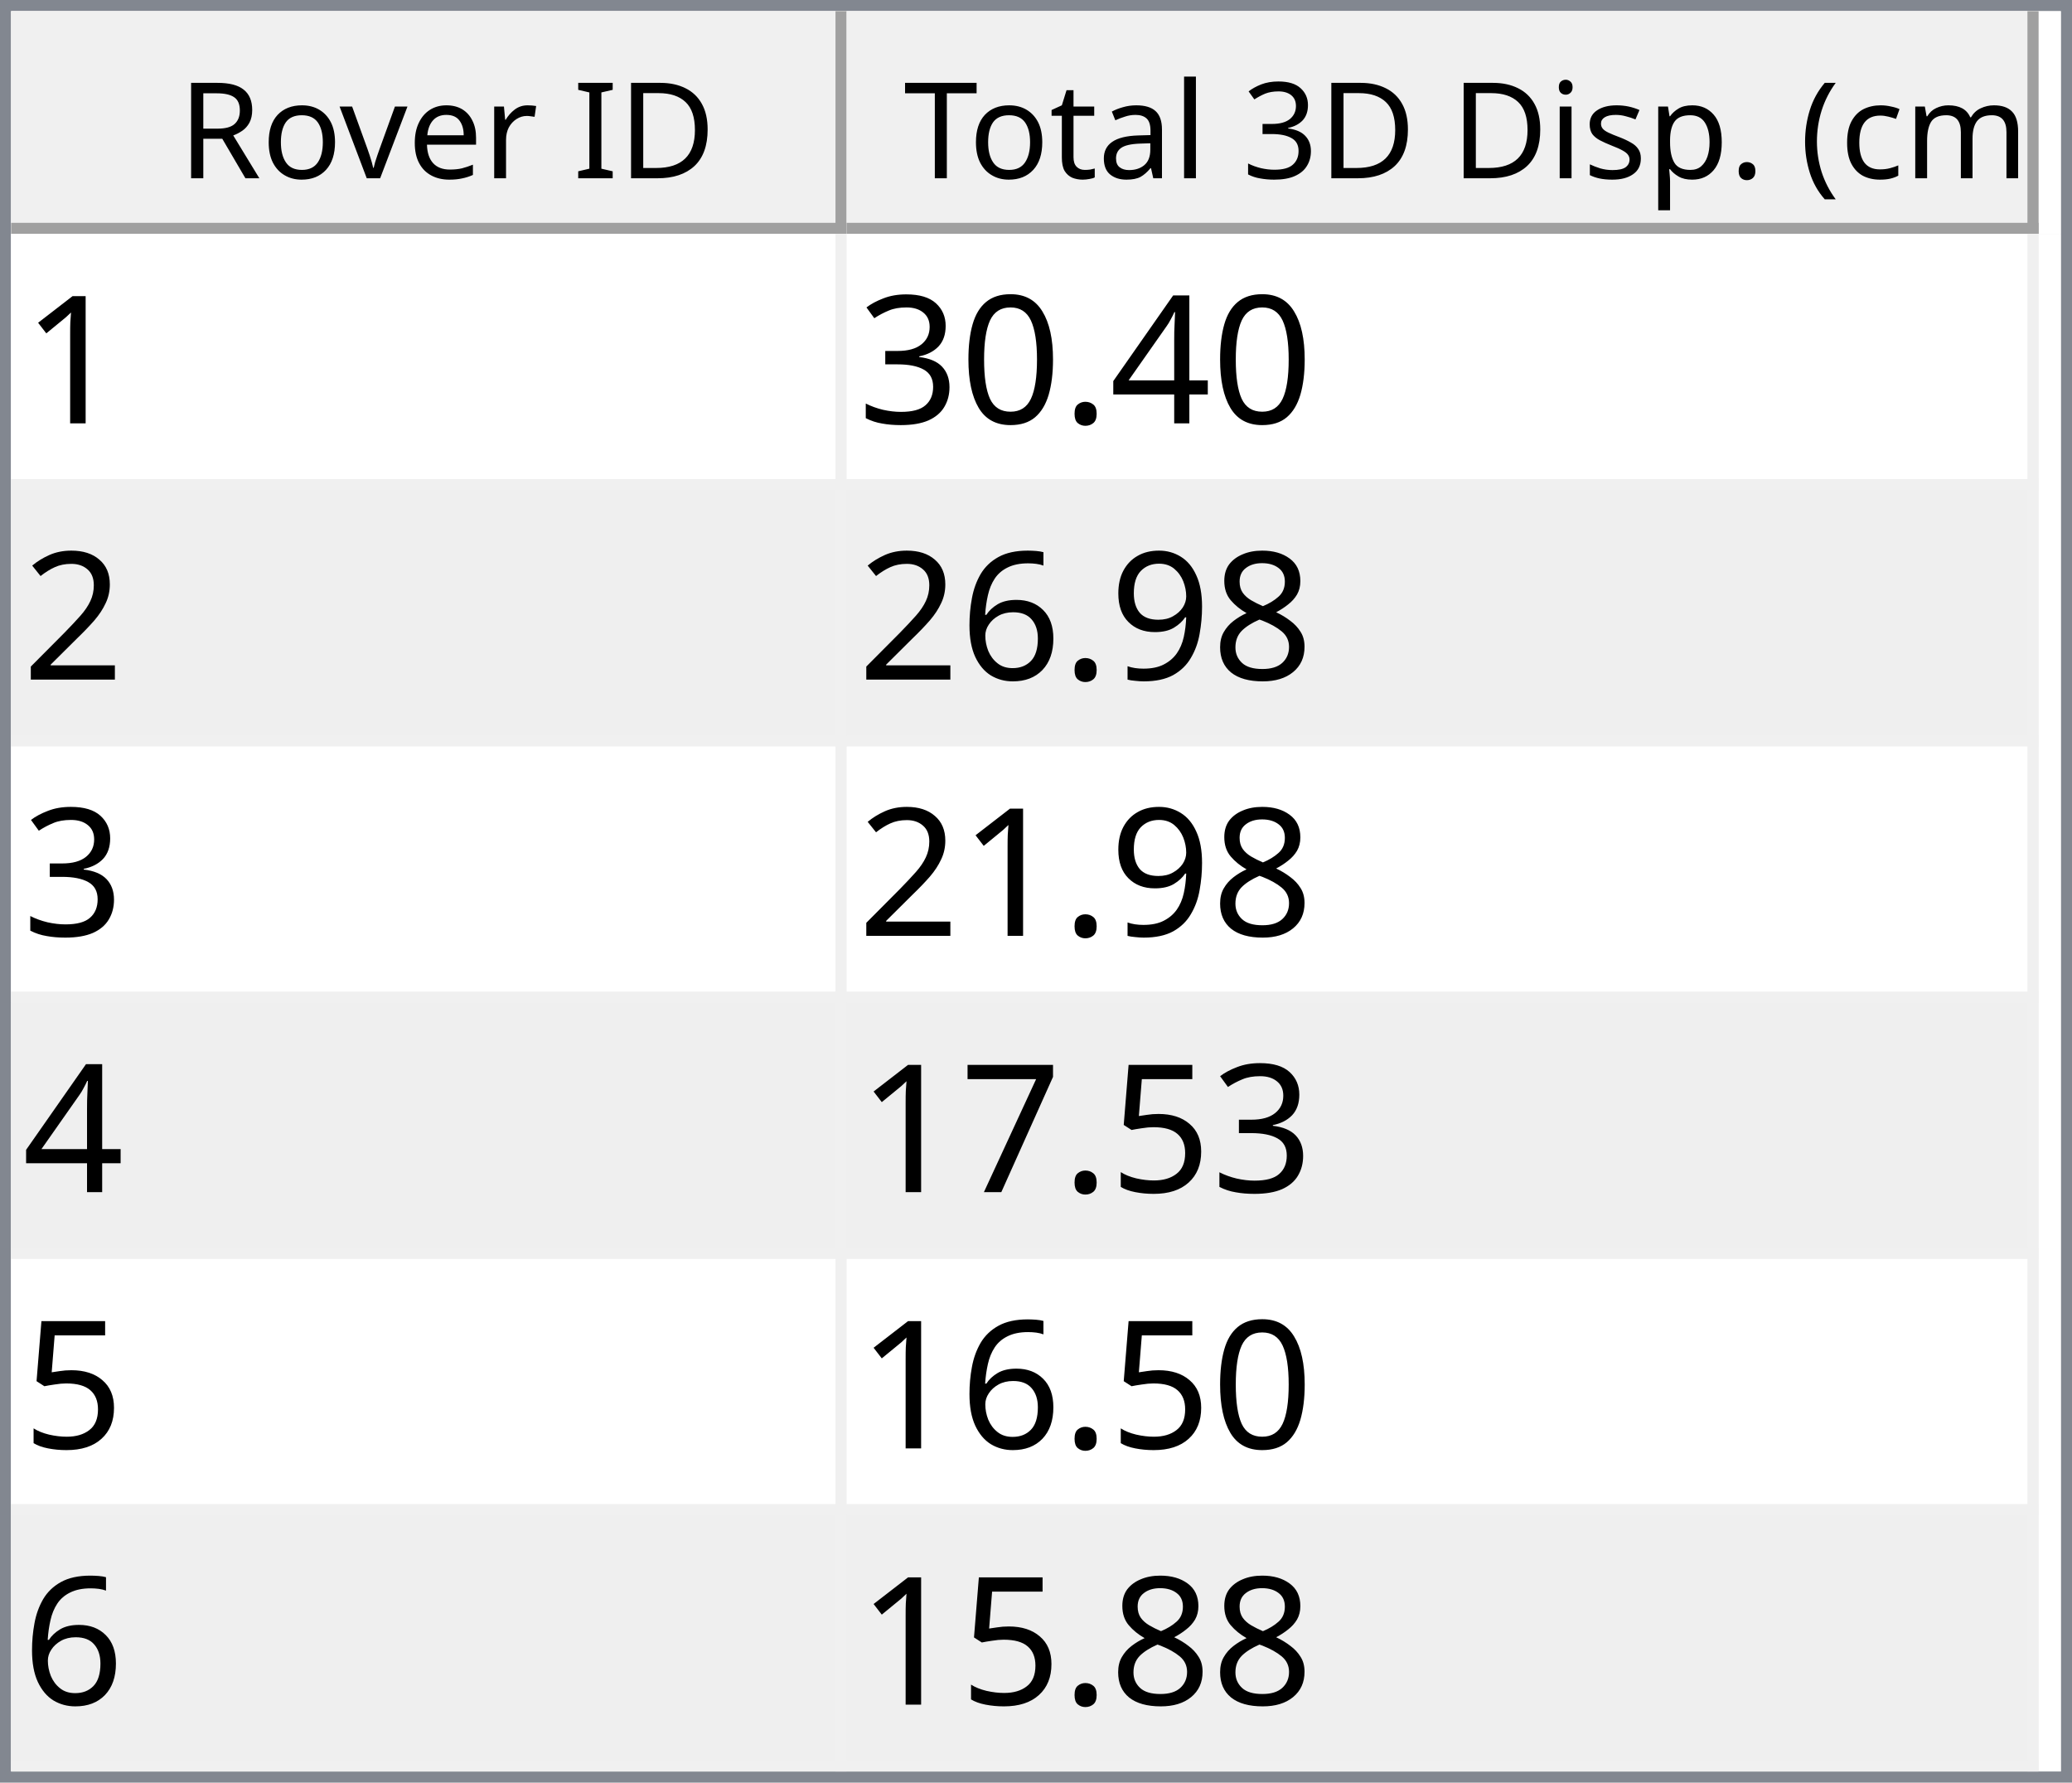
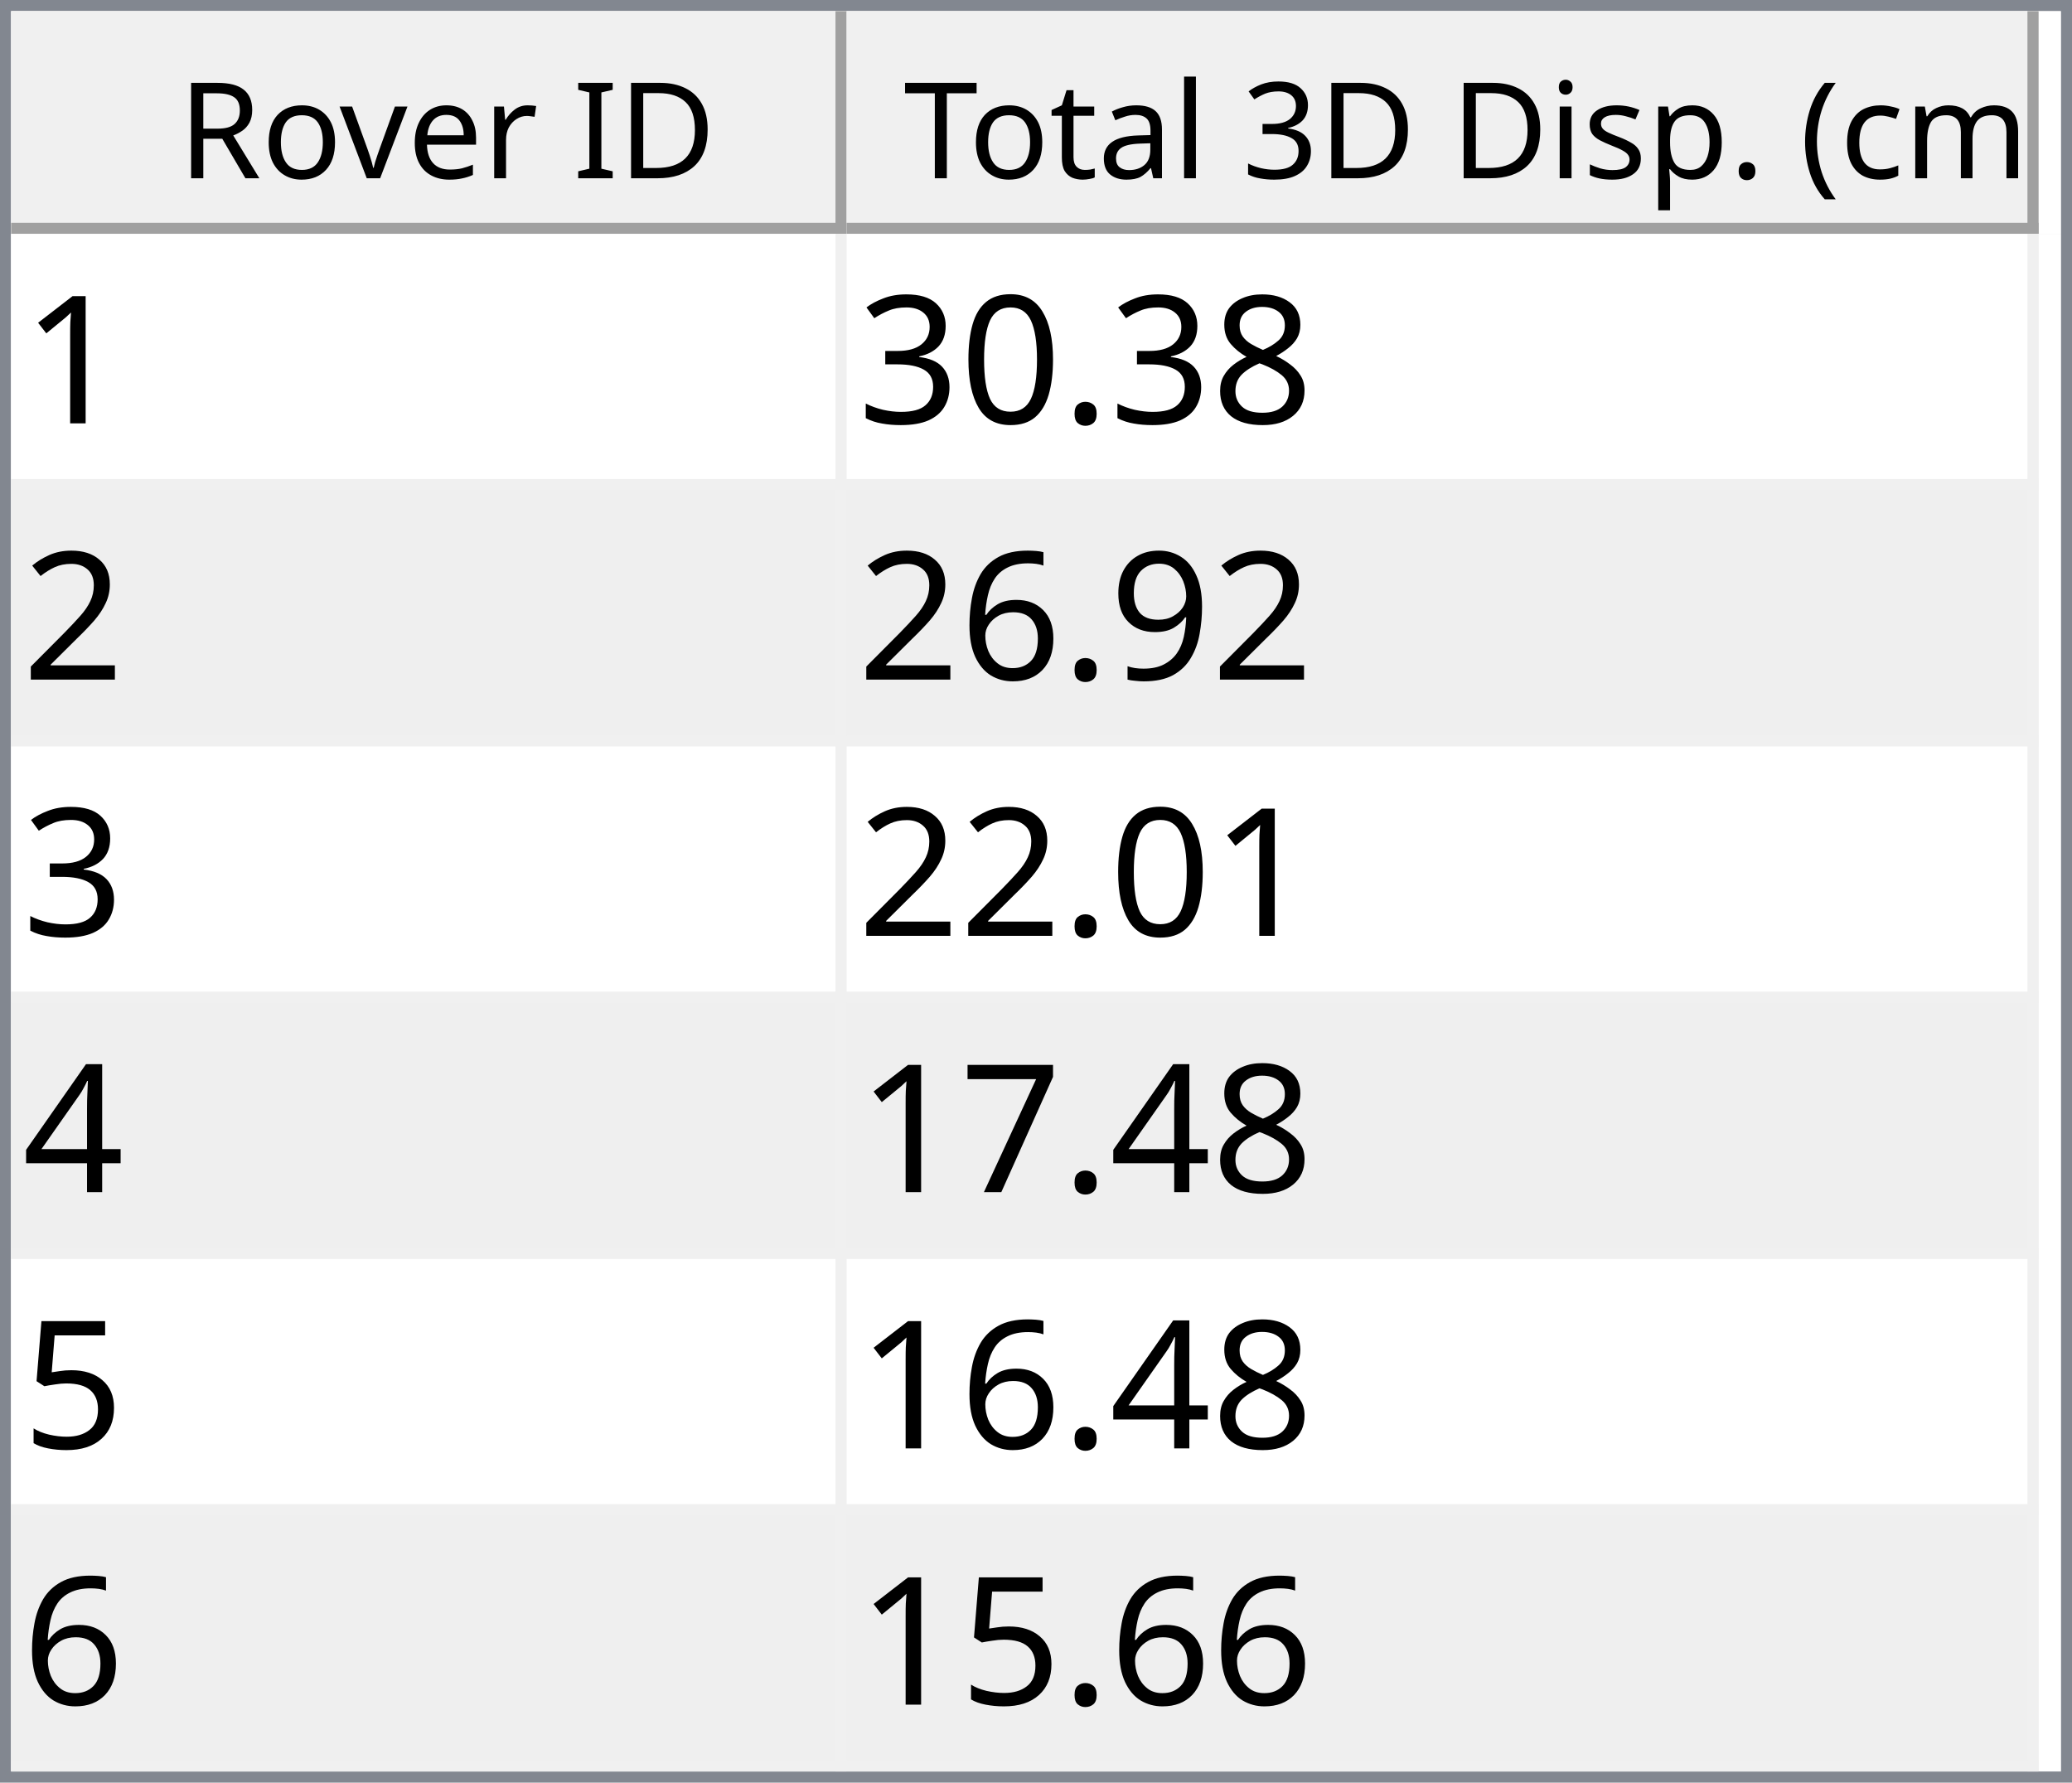
<svg xmlns="http://www.w3.org/2000/svg" style="fill-opacity:1; color-rendering:auto; color-interpolation:auto; text-rendering:auto; stroke:black; stroke-linecap:square; stroke-miterlimit:10; shape-rendering:auto; stroke-opacity:1; fill:black; stroke-dasharray:none; font-weight:normal; stroke-width:1; font-family:'Dialog'; font-style:normal; stroke-linejoin:miter; font-size:12px; stroke-dashoffset:0; image-rendering:auto;" width="186" height="160">
  <defs id="genericDefs" />
  <g>
    <defs id="defs1">
      <clipPath clipPathUnits="userSpaceOnUse" id="clipPath1">
        <path d="M0 0 L186 0 L186 160 L0 160 L0 0 Z" />
      </clipPath>
      <clipPath clipPathUnits="userSpaceOnUse" id="clipPath2">
        <path d="M0 0 L0 160 L186 160 L186 0 Z" />
      </clipPath>
      <clipPath clipPathUnits="userSpaceOnUse" id="clipPath3">
        <path d="M0 0 L0 20 L184 20 L184 0 Z" />
      </clipPath>
      <clipPath clipPathUnits="userSpaceOnUse" id="clipPath4">
        <path d="M0 0 L0 20 L75 20 L75 0 Z" />
      </clipPath>
      <clipPath clipPathUnits="userSpaceOnUse" id="clipPath5">
        <path d="M1 1 L1 19 L74 19 L74 1 Z" />
      </clipPath>
      <clipPath clipPathUnits="userSpaceOnUse" id="clipPath6">
        <path d="M0 0 L0 18 L73 18 L73 0 Z" />
      </clipPath>
      <clipPath clipPathUnits="userSpaceOnUse" id="clipPath7">
        <path d="M-0.5 -0.5 L-0.5 19.5 L74.5 19.5 L74.5 -0.5 Z" />
      </clipPath>
      <clipPath clipPathUnits="userSpaceOnUse" id="clipPath8">
        <path d="M0 0 L0 20 L107 20 L107 0 Z" />
      </clipPath>
      <clipPath clipPathUnits="userSpaceOnUse" id="clipPath9">
        <path d="M1 1 L1 19 L106 19 L106 1 Z" />
      </clipPath>
      <clipPath clipPathUnits="userSpaceOnUse" id="clipPath10">
        <path d="M0 0 L0 18 L105 18 L105 0 Z" />
      </clipPath>
      <clipPath clipPathUnits="userSpaceOnUse" id="clipPath11">
        <path d="M-0.5 -0.5 L-0.5 19.5 L106.5 19.5 L106.5 -0.5 Z" />
      </clipPath>
      <clipPath clipPathUnits="userSpaceOnUse" id="clipPath12">
        <path d="M0 0 L0 138 L184 138 L184 0 Z" />
      </clipPath>
      <clipPath clipPathUnits="userSpaceOnUse" id="clipPath13">
        <path d="M0 0 L0 138 L182 138 L182 0 Z" />
      </clipPath>
      <clipPath clipPathUnits="userSpaceOnUse" id="clipPath14">
        <path d="M-0.5 -0.5 L-0.5 137.5 L181.5 137.5 L181.5 -0.5 Z" />
      </clipPath>
      <clipPath clipPathUnits="userSpaceOnUse" id="clipPath15">
        <path d="M0 0 L0 22 L74 22 L74 0 Z" />
      </clipPath>
      <clipPath clipPathUnits="userSpaceOnUse" id="clipPath16">
        <path d="M0 0 L0 22 L106 22 L106 0 Z" />
      </clipPath>
      <font horiz-adv-x="64.551" id="font1">
        <font-face ascent="107.91" descent="25.098" units-per-em="100" style="font-style:normal; font-family:Segoe UI; font-weight:normal;" />
        <missing-glyph horiz-adv-x="64.551" d="M8.109 0 L8.109 68.266 L56.453 68.266 L56.453 0 L8.109 0 ZM15.328 7.234 L49.219 7.234 L49.219 61.031 L15.328 61.031 L15.328 7.234 Z" />
        <glyph unicode="D" horiz-adv-x="70.117" d="M9.188 0 L9.188 70.016 L28.516 70.016 Q65.531 70.016 65.531 35.891 Q65.531 19.672 55.25 9.836 Q44.969 0 27.734 0 L9.188 0 ZM17.391 62.594 L17.391 7.422 L27.828 7.422 Q41.609 7.422 49.273 14.797 Q56.938 22.172 56.938 35.688 Q56.938 62.594 28.328 62.594 L17.391 62.594 Z" />
        <glyph unicode="I" horiz-adv-x="26.611" d="M17.391 0 L9.188 0 L9.188 70.016 L17.391 70.016 L17.391 0 Z" />
        <glyph unicode=" " horiz-adv-x="27.393" d="" />
        <glyph unicode="r" horiz-adv-x="34.766" d="M34.188 41.891 Q32.078 43.5 28.125 43.5 Q23 43.5 19.555 38.672 Q16.109 33.844 16.109 25.484 L16.109 0 L8.109 0 L8.109 50 L16.109 50 L16.109 39.703 L16.312 39.703 Q18.016 44.969 21.531 47.922 Q25.047 50.875 29.391 50.875 Q32.516 50.875 34.188 50.203 L34.188 41.891 Z" />
        <glyph unicode="e" horiz-adv-x="52.295" d="M48.297 23 L12.984 23 Q13.188 14.656 17.484 10.109 Q21.781 5.562 29.297 5.562 Q37.75 5.562 44.828 11.141 L44.828 3.609 Q38.234 -1.172 27.391 -1.172 Q16.797 -1.172 10.742 5.641 Q4.688 12.453 4.688 24.812 Q4.688 36.469 11.305 43.82 Q17.922 51.172 27.734 51.172 Q37.547 51.172 42.922 44.828 Q48.297 38.484 48.297 27.203 L48.297 23 ZM40.094 29.781 Q40.047 36.719 36.75 40.578 Q33.453 44.438 27.594 44.438 Q21.922 44.438 17.969 40.383 Q14.016 36.328 13.094 29.781 L40.094 29.781 Z" />
        <glyph unicode="v" horiz-adv-x="47.9" d="M47.406 50 L27.484 0 L19.625 0 L0.688 50 L9.469 50 L22.172 13.672 Q23.578 9.672 23.922 6.688 L24.125 6.688 Q24.609 10.453 25.688 13.484 L38.969 50 L47.406 50 Z" />
        <glyph unicode="o" horiz-adv-x="58.594" d="M29 -1.172 Q17.922 -1.172 11.305 5.836 Q4.688 12.844 4.688 24.422 Q4.688 37.016 11.57 44.094 Q18.453 51.172 30.172 51.172 Q41.359 51.172 47.633 44.289 Q53.906 37.406 53.906 25.203 Q53.906 13.234 47.141 6.031 Q40.375 -1.172 29 -1.172 ZM29.594 44.438 Q21.875 44.438 17.383 39.188 Q12.891 33.938 12.891 24.703 Q12.891 15.828 17.43 10.695 Q21.969 5.562 29.594 5.562 Q37.359 5.562 41.531 10.594 Q45.703 15.625 45.703 24.906 Q45.703 34.281 41.531 39.359 Q37.359 44.438 29.594 44.438 Z" />
        <glyph unicode="R" horiz-adv-x="59.814" d="M59.375 0 L49.609 0 L37.891 19.625 Q36.281 22.359 34.766 24.289 Q33.25 26.219 31.664 27.438 Q30.078 28.656 28.25 29.219 Q26.422 29.781 24.125 29.781 L17.391 29.781 L17.391 0 L9.188 0 L9.188 70.016 L30.078 70.016 Q34.672 70.016 38.555 68.867 Q42.438 67.719 45.289 65.375 Q48.141 63.031 49.758 59.547 Q51.375 56.062 51.375 51.375 Q51.375 47.703 50.273 44.656 Q49.172 41.609 47.148 39.211 Q45.125 36.812 42.266 35.133 Q39.406 33.453 35.844 32.516 L35.844 32.328 Q37.594 31.547 38.891 30.547 Q40.188 29.547 41.359 28.18 Q42.531 26.812 43.68 25.078 Q44.828 23.344 46.234 21.047 L59.375 0 ZM17.391 62.594 L17.391 37.203 L28.516 37.203 Q31.594 37.203 34.203 38.133 Q36.812 39.062 38.719 40.797 Q40.625 42.531 41.703 45.047 Q42.781 47.562 42.781 50.688 Q42.781 56.297 39.141 59.445 Q35.5 62.594 28.609 62.594 L17.391 62.594 Z" />
        <glyph unicode=")" horiz-adv-x="30.176" d="M8.297 -15.922 L1.172 -15.922 Q16.406 2.344 16.406 26.812 Q16.406 51.469 1.078 70.016 L8.297 70.016 Q23.531 52.156 23.531 26.703 Q23.531 1.375 8.297 -15.922 Z" />
        <glyph unicode="m" horiz-adv-x="86.133" d="M79.109 0 L71.094 0 L71.094 28.719 Q71.094 37.016 68.531 40.727 Q65.969 44.438 59.906 44.438 Q54.781 44.438 51.195 39.75 Q47.609 35.062 47.609 28.516 L47.609 0 L39.594 0 L39.594 29.688 Q39.594 44.438 28.219 44.438 Q22.953 44.438 19.531 40.016 Q16.109 35.594 16.109 28.516 L16.109 0 L8.109 0 L8.109 50 L16.109 50 L16.109 42.094 L16.312 42.094 Q21.625 51.172 31.844 51.172 Q36.969 51.172 40.773 48.312 Q44.578 45.453 46 40.828 Q51.562 51.172 62.594 51.172 Q79.109 51.172 79.109 30.812 L79.109 0 Z" />
        <glyph unicode="c" horiz-adv-x="46.191" d="M42.188 2.297 Q36.422 -1.172 28.516 -1.172 Q17.828 -1.172 11.258 5.789 Q4.688 12.75 4.688 23.828 Q4.688 36.188 11.766 43.68 Q18.844 51.172 30.672 51.172 Q37.25 51.172 42.281 48.734 L42.281 40.531 Q36.719 44.438 30.375 44.438 Q22.703 44.438 17.797 38.945 Q12.891 33.453 12.891 24.516 Q12.891 15.719 17.508 10.641 Q22.125 5.562 29.891 5.562 Q36.422 5.562 42.188 9.906 L42.188 2.297 Z" />
        <glyph unicode="(" horiz-adv-x="30.176" d="M29.109 -15.922 L21.969 -15.922 Q6.844 1.375 6.844 26.703 Q6.844 52.156 21.969 70.016 L29.203 70.016 Q13.875 51.469 13.875 26.812 Q13.875 2.344 29.109 -15.922 Z" />
        <glyph unicode="." horiz-adv-x="21.68" d="M10.891 -1.078 Q8.641 -1.078 7.055 0.539 Q5.469 2.156 5.469 4.391 Q5.469 6.641 7.055 8.273 Q8.641 9.906 10.891 9.906 Q13.188 9.906 14.797 8.273 Q16.406 6.641 16.406 4.391 Q16.406 2.156 14.797 0.539 Q13.188 -1.078 10.891 -1.078 Z" />
        <glyph unicode="p" horiz-adv-x="58.789" d="M16.312 7.234 L16.109 7.234 L16.109 -23 L8.109 -23 L8.109 50 L16.109 50 L16.109 41.219 L16.312 41.219 Q22.219 51.172 33.594 51.172 Q43.266 51.172 48.688 44.461 Q54.109 37.75 54.109 26.469 Q54.109 13.922 48 6.375 Q41.891 -1.172 31.297 -1.172 Q21.578 -1.172 16.312 7.234 ZM16.109 27.391 L16.109 20.406 Q16.109 14.203 20.141 9.883 Q24.172 5.562 30.375 5.562 Q37.641 5.562 41.773 11.133 Q45.906 16.703 45.906 26.609 Q45.906 34.969 42.047 39.703 Q38.188 44.438 31.594 44.438 Q24.609 44.438 20.359 39.578 Q16.109 34.719 16.109 27.391 Z" />
        <glyph unicode="s" horiz-adv-x="42.432" d="M5.078 1.812 L5.078 10.406 Q11.625 5.562 19.484 5.562 Q30.031 5.562 30.031 12.594 Q30.031 14.594 29.125 15.992 Q28.219 17.391 26.68 18.461 Q25.141 19.531 23.07 20.383 Q21 21.234 18.609 22.172 Q15.281 23.484 12.766 24.828 Q10.25 26.172 8.57 27.859 Q6.891 29.547 6.031 31.695 Q5.172 33.844 5.172 36.719 Q5.172 40.234 6.789 42.945 Q8.406 45.656 11.086 47.484 Q13.766 49.312 17.211 50.242 Q20.656 51.172 24.312 51.172 Q30.812 51.172 35.938 48.922 L35.938 40.828 Q30.422 44.438 23.25 44.438 Q21 44.438 19.195 43.922 Q17.391 43.406 16.094 42.477 Q14.797 41.547 14.086 40.258 Q13.375 38.969 13.375 37.406 Q13.375 35.453 14.086 34.133 Q14.797 32.812 16.164 31.789 Q17.531 30.766 19.484 29.938 Q21.438 29.109 23.922 28.125 Q27.25 26.859 29.883 25.516 Q32.516 24.172 34.375 22.484 Q36.234 20.797 37.234 18.602 Q38.234 16.406 38.234 13.375 Q38.234 9.672 36.602 6.938 Q34.969 4.203 32.234 2.398 Q29.5 0.594 25.93 -0.289 Q22.359 -1.172 18.453 -1.172 Q10.75 -1.172 5.078 1.812 Z" />
        <glyph unicode="i" horiz-adv-x="24.219" d="M12.203 62.703 Q10.062 62.703 8.547 64.164 Q7.031 65.625 7.031 67.875 Q7.031 70.125 8.547 71.609 Q10.062 73.094 12.203 73.094 Q14.406 73.094 15.945 71.609 Q17.484 70.125 17.484 67.875 Q17.484 65.719 15.945 64.211 Q14.406 62.703 12.203 62.703 ZM16.109 0 L8.109 0 L8.109 50 L16.109 50 L16.109 0 Z" />
        <glyph unicode="3" horiz-adv-x="53.906" d="M46.531 19.828 Q46.531 15.094 44.75 11.211 Q42.969 7.328 39.719 4.57 Q36.469 1.812 31.93 0.297 Q27.391 -1.219 21.922 -1.219 Q11.922 -1.219 6 2.594 L6 11.188 Q13.094 5.609 22.219 5.609 Q25.875 5.609 28.828 6.539 Q31.781 7.469 33.906 9.227 Q36.031 10.984 37.18 13.477 Q38.328 15.969 38.328 19.094 Q38.328 32.812 18.797 32.812 L12.984 32.812 L12.984 39.594 L18.5 39.594 Q35.797 39.594 35.797 52.484 Q35.797 64.406 22.609 64.406 Q15.188 64.406 8.688 59.422 L8.688 67.188 Q15.375 71.188 24.609 71.188 Q29 71.188 32.57 69.969 Q36.141 68.75 38.68 66.555 Q41.219 64.359 42.609 61.281 Q44 58.203 44 54.5 Q44 40.672 30.031 36.719 L30.031 36.531 Q33.594 36.141 36.625 34.797 Q39.656 33.453 41.852 31.305 Q44.047 29.156 45.289 26.25 Q46.531 23.344 46.531 19.828 Z" />
        <glyph unicode="l" horiz-adv-x="24.219" d="M16.109 0 L8.109 0 L8.109 74.031 L16.109 74.031 L16.109 0 Z" />
        <glyph unicode="a" horiz-adv-x="50.879" d="M43.891 0 L35.891 0 L35.891 7.812 L35.688 7.812 Q30.469 -1.172 20.312 -1.172 Q12.844 -1.172 8.617 2.781 Q4.391 6.734 4.391 13.281 Q4.391 27.297 20.906 29.594 L35.891 31.688 Q35.891 44.438 25.594 44.438 Q16.547 44.438 9.281 38.281 L9.281 46.484 Q16.656 51.172 26.266 51.172 Q43.891 51.172 43.891 32.516 L43.891 0 ZM35.891 25.297 L23.828 23.641 Q18.266 22.859 15.43 20.875 Q12.594 18.891 12.594 13.875 Q12.594 10.203 15.211 7.883 Q17.828 5.562 22.172 5.562 Q28.125 5.562 32.008 9.742 Q35.891 13.922 35.891 20.312 L35.891 25.297 Z" />
        <glyph unicode="t" horiz-adv-x="33.887" d="M31.297 0.484 Q28.469 -1.078 23.828 -1.078 Q10.688 -1.078 10.688 13.578 L10.688 43.172 L2.094 43.172 L2.094 50 L10.688 50 L10.688 62.203 L18.703 64.797 L18.703 50 L31.297 50 L31.297 43.172 L18.703 43.172 L18.703 14.984 Q18.703 9.969 20.414 7.82 Q22.125 5.672 26.078 5.672 Q29.109 5.672 31.297 7.328 L31.297 0.484 Z" />
        <glyph unicode="T" horiz-adv-x="52.393" d="M50.594 62.594 L30.375 62.594 L30.375 0 L22.172 0 L22.172 62.594 L2 62.594 L2 70.016 L50.594 70.016 L50.594 62.594 Z" />
      </font>
      <font horiz-adv-x="75.0" id="font2">
        <font-face ascent="100.537" descent="21.973" units-per-em="100" style="font-style:normal; font-family:sans-serif; font-weight:normal;" />
        <missing-glyph horiz-adv-x="75.0" d="M12.5 0 L12.5 62.5 L62.5 62.5 L62.5 0 L12.5 0 ZM14.062 1.562 L60.938 1.562 L60.938 60.938 L14.062 60.938 L14.062 1.562 Z" />
        <glyph unicode="1" horiz-adv-x="55.615" d="M37.25 0 L28.469 0 L28.469 56 Q25.297 52.984 20.141 49.953 Q14.984 46.922 10.891 45.406 L10.891 53.906 Q18.266 57.375 23.781 62.305 Q29.297 67.234 31.594 71.875 L37.25 71.875 L37.25 0 Z" />
-         <glyph unicode="4" horiz-adv-x="55.615" d="M32.328 0 L32.328 17.141 L1.266 17.141 L1.266 25.203 L33.938 71.578 L41.109 71.578 L41.109 25.203 L50.781 25.203 L50.781 17.141 L41.109 17.141 L41.109 0 L32.328 0 ZM32.328 25.203 L32.328 57.469 L9.906 25.203 L32.328 25.203 Z" />
+         <glyph unicode="8" horiz-adv-x="55.615" d="M17.672 38.812 Q12.203 40.828 9.57 44.539 Q6.938 48.25 6.938 53.422 Q6.938 61.234 12.555 66.555 Q18.172 71.875 27.484 71.875 Q36.859 71.875 42.578 66.43 Q48.297 60.984 48.297 53.172 Q48.297 48.188 45.68 44.508 Q43.062 40.828 37.75 38.812 Q44.344 36.672 47.781 31.883 Q51.219 27.094 51.219 20.453 Q51.219 11.281 44.727 5.031 Q38.234 -1.219 27.641 -1.219 Q17.047 -1.219 10.547 5.055 Q4.047 11.328 4.047 20.703 Q4.047 27.688 7.594 32.398 Q11.141 37.109 17.672 38.812 ZM15.922 53.719 Q15.922 48.641 19.195 45.414 Q22.469 42.188 27.688 42.188 Q32.766 42.188 36.016 45.383 Q39.266 48.578 39.266 53.219 Q39.266 58.062 35.914 61.359 Q32.562 64.656 27.594 64.656 Q22.562 64.656 19.242 61.43 Q15.922 58.203 15.922 53.719 ZM13.094 20.656 Q13.094 16.891 14.875 13.375 Q16.656 9.859 20.172 7.93 Q23.688 6 27.734 6 Q34.031 6 38.133 10.055 Q42.234 14.109 42.234 20.359 Q42.234 26.703 38.016 30.859 Q33.797 35.016 27.438 35.016 Q21.234 35.016 17.164 30.914 Q13.094 26.812 13.094 20.656 Z" />
        <glyph unicode="." horiz-adv-x="27.783" d="M9.078 0 L9.078 10.016 L19.094 10.016 L19.094 0 L9.078 0 Z" />
        <glyph unicode="0" horiz-adv-x="55.615" d="M4.156 35.297 Q4.156 48 6.766 55.742 Q9.375 63.484 14.523 67.68 Q19.672 71.875 27.484 71.875 Q33.25 71.875 37.594 69.555 Q41.938 67.234 44.773 62.867 Q47.609 58.5 49.219 52.227 Q50.828 45.953 50.828 35.297 Q50.828 22.703 48.242 14.969 Q45.656 7.234 40.508 3.008 Q35.359 -1.219 27.484 -1.219 Q17.141 -1.219 11.234 6.203 Q4.156 15.141 4.156 35.297 ZM13.188 35.297 Q13.188 17.672 17.312 11.836 Q21.438 6 27.484 6 Q33.547 6 37.672 11.859 Q41.797 17.719 41.797 35.297 Q41.797 52.984 37.672 58.789 Q33.547 64.594 27.391 64.594 Q21.344 64.594 17.719 59.469 Q13.188 52.938 13.188 35.297 Z" />
        <glyph unicode="3" horiz-adv-x="55.615" d="M4.203 18.891 L12.984 20.062 Q14.5 12.594 18.141 9.297 Q21.781 6 27 6 Q33.203 6 37.477 10.297 Q41.75 14.594 41.75 20.953 Q41.75 27 37.797 30.93 Q33.844 34.859 27.734 34.859 Q25.25 34.859 21.531 33.891 L22.516 41.609 Q23.391 41.5 23.922 41.5 Q29.547 41.5 34.039 44.43 Q38.531 47.359 38.531 53.469 Q38.531 58.297 35.258 61.477 Q31.984 64.656 26.812 64.656 Q21.688 64.656 18.266 61.43 Q14.844 58.203 13.875 51.766 L5.078 53.328 Q6.688 62.156 12.398 67.016 Q18.109 71.875 26.609 71.875 Q32.469 71.875 37.398 69.359 Q42.328 66.844 44.945 62.5 Q47.562 58.156 47.562 53.266 Q47.562 48.641 45.07 44.828 Q42.578 41.016 37.703 38.766 Q44.047 37.312 47.562 32.695 Q51.078 28.078 51.078 21.141 Q51.078 11.766 44.242 5.25 Q37.406 -1.266 26.953 -1.266 Q17.531 -1.266 11.305 4.352 Q5.078 9.969 4.203 18.891 Z" />
        <glyph unicode="2" horiz-adv-x="55.615" d="M50.344 8.453 L50.344 0 L3.031 0 Q2.938 3.172 4.047 6.109 Q5.859 10.938 9.836 15.625 Q13.812 20.312 21.344 26.469 Q33.016 36.031 37.117 41.625 Q41.219 47.219 41.219 52.203 Q41.219 57.422 37.477 61.008 Q33.734 64.594 27.734 64.594 Q21.391 64.594 17.578 60.789 Q13.766 56.984 13.719 50.25 L4.688 51.172 Q5.609 61.281 11.664 66.578 Q17.719 71.875 27.938 71.875 Q38.234 71.875 44.242 66.164 Q50.25 60.453 50.25 52 Q50.25 47.703 48.492 43.555 Q46.734 39.406 42.656 34.812 Q38.578 30.219 29.109 22.219 Q21.188 15.578 18.945 13.211 Q16.703 10.844 15.234 8.453 L50.344 8.453 Z" />
-         <glyph unicode="8" horiz-adv-x="55.615" d="M17.672 38.812 Q12.203 40.828 9.57 44.539 Q6.938 48.25 6.938 53.422 Q6.938 61.234 12.555 66.555 Q18.172 71.875 27.484 71.875 Q36.859 71.875 42.578 66.43 Q48.297 60.984 48.297 53.172 Q48.297 48.188 45.68 44.508 Q43.062 40.828 37.75 38.812 Q44.344 36.672 47.781 31.883 Q51.219 27.094 51.219 20.453 Q51.219 11.281 44.727 5.031 Q38.234 -1.219 27.641 -1.219 Q17.047 -1.219 10.547 5.055 Q4.047 11.328 4.047 20.703 Q4.047 27.688 7.594 32.398 Q11.141 37.109 17.672 38.812 ZM15.922 53.719 Q15.922 48.641 19.195 45.414 Q22.469 42.188 27.688 42.188 Q32.766 42.188 36.016 45.383 Q39.266 48.578 39.266 53.219 Q39.266 58.062 35.914 61.359 Q32.562 64.656 27.594 64.656 Q22.562 64.656 19.242 61.43 Q15.922 58.203 15.922 53.719 ZM13.094 20.656 Q13.094 16.891 14.875 13.375 Q16.656 9.859 20.172 7.93 Q23.688 6 27.734 6 Q34.031 6 38.133 10.055 Q42.234 14.109 42.234 20.359 Q42.234 26.703 38.016 30.859 Q33.797 35.016 27.438 35.016 Q21.234 35.016 17.164 30.914 Q13.094 26.812 13.094 20.656 Z" />
        <glyph unicode="9" horiz-adv-x="55.615" d="M5.469 16.547 L13.922 17.328 Q14.984 11.375 18.016 8.688 Q21.047 6 25.781 6 Q29.828 6 32.883 7.859 Q35.938 9.719 37.891 12.82 Q39.844 15.922 41.164 21.195 Q42.484 26.469 42.484 31.938 Q42.484 32.516 42.438 33.688 Q39.797 29.5 35.234 26.883 Q30.672 24.266 25.344 24.266 Q16.453 24.266 10.305 30.711 Q4.156 37.156 4.156 47.703 Q4.156 58.594 10.578 65.234 Q17 71.875 26.656 71.875 Q33.641 71.875 39.43 68.117 Q45.219 64.359 48.219 57.398 Q51.219 50.438 51.219 37.25 Q51.219 23.531 48.242 15.406 Q45.266 7.281 39.383 3.031 Q33.5 -1.219 25.594 -1.219 Q17.188 -1.219 11.867 3.445 Q6.547 8.109 5.469 16.547 ZM41.453 48.141 Q41.453 55.719 37.43 60.156 Q33.406 64.594 27.734 64.594 Q21.875 64.594 17.531 59.812 Q13.188 55.031 13.188 47.406 Q13.188 40.578 17.312 36.305 Q21.438 32.031 27.484 32.031 Q33.594 32.031 37.523 36.305 Q41.453 40.578 41.453 48.141 Z" />
        <glyph unicode="6" horiz-adv-x="55.615" d="M49.75 54.047 L41.016 53.375 Q39.844 58.547 37.703 60.891 Q34.125 64.656 28.906 64.656 Q24.703 64.656 21.531 62.312 Q17.391 59.281 14.992 53.469 Q12.594 47.656 12.5 36.922 Q15.672 41.75 20.266 44.094 Q24.859 46.438 29.891 46.438 Q38.672 46.438 44.852 39.969 Q51.031 33.5 51.031 23.25 Q51.031 16.5 48.125 10.719 Q45.219 4.938 40.141 1.859 Q35.062 -1.219 28.609 -1.219 Q17.625 -1.219 10.695 6.859 Q3.766 14.938 3.766 33.5 Q3.766 54.25 11.422 63.672 Q18.109 71.875 29.438 71.875 Q37.891 71.875 43.289 67.141 Q48.688 62.406 49.75 54.047 ZM13.875 23.188 Q13.875 18.656 15.797 14.508 Q17.719 10.359 21.188 8.18 Q24.656 6 28.469 6 Q34.031 6 38.039 10.492 Q42.047 14.984 42.047 22.703 Q42.047 30.125 38.086 34.398 Q34.125 38.672 28.125 38.672 Q22.172 38.672 18.023 34.398 Q13.875 30.125 13.875 23.188 Z" />
+         <glyph unicode="4" horiz-adv-x="55.615" d="M32.328 0 L32.328 17.141 L1.266 17.141 L1.266 25.203 L33.938 71.578 L41.109 71.578 L41.109 25.203 L50.781 25.203 L50.781 17.141 L41.109 17.141 L41.109 0 L32.328 0 ZM32.328 25.203 L32.328 57.469 L9.906 25.203 L32.328 25.203 Z" />
+         <glyph unicode="7" horiz-adv-x="55.615" d="M4.734 62.203 L4.734 70.656 L51.078 70.656 L51.078 63.812 Q44.234 56.547 37.523 44.484 Q30.812 32.422 27.156 19.672 Q24.516 10.688 23.781 0 L14.75 0 Q14.891 8.453 18.062 20.414 Q21.234 32.375 27.172 43.484 Q33.109 54.594 39.797 62.203 L4.734 62.203 Z" />
        <glyph unicode="5" horiz-adv-x="55.615" d="M4.156 18.75 L13.375 19.531 Q14.406 12.797 18.141 9.398 Q21.875 6 27.156 6 Q33.5 6 37.891 10.789 Q42.281 15.578 42.281 23.484 Q42.281 31 38.062 35.352 Q33.844 39.703 27 39.703 Q22.75 39.703 19.336 37.773 Q15.922 35.844 13.969 32.766 L5.719 33.844 L12.641 70.609 L48.25 70.609 L48.25 62.203 L19.672 62.203 L15.828 42.969 Q22.266 47.469 29.344 47.469 Q38.719 47.469 45.164 40.969 Q51.609 34.469 51.609 24.266 Q51.609 14.547 45.953 7.469 Q39.062 -1.219 27.156 -1.219 Q17.391 -1.219 11.211 4.25 Q5.031 9.719 4.156 18.75 Z" />
-         <glyph unicode="7" horiz-adv-x="55.615" d="M4.734 62.203 L4.734 70.656 L51.078 70.656 L51.078 63.812 Q44.234 56.547 37.523 44.484 Q30.812 32.422 27.156 19.672 Q24.516 10.688 23.781 0 L14.75 0 Q14.891 8.453 18.062 20.414 Q21.234 32.375 27.172 43.484 Q33.109 54.594 39.797 62.203 L4.734 62.203 Z" />
      </font>
    </defs>
    <g style="fill:white; stroke:white;">
      <rect x="0" y="0" width="186" style="clip-path:url(#clipPath1); stroke:none;" height="160" />
    </g>
    <g style="fill:white; text-rendering:optimizeSpeed; color-rendering:optimizeSpeed; image-rendering:optimizeSpeed; shape-rendering:crispEdges; stroke:white; color-interpolation:sRGB;">
      <rect x="0" width="186" height="160" y="0" style="stroke:none;" />
      <path style="stroke:none;" d="M0 160 L186 160 L186 0 L0 0 Z" />
    </g>
    <g style="fill:rgb(240,240,240); font-family:'Segoe UI'; stroke:rgb(240,240,240);">
      <rect x="0" y="0" width="186" style="clip-path:url(#clipPath2); stroke:none;" height="160" />
    </g>
    <g style="fill:rgb(130,135,144); font-family:'Segoe UI'; stroke:rgb(130,135,144);">
      <path d="M0 0 L186 0 L186 160 L0 160 L0 0 ZM1 1 L185 1 L185 159 L1 159 L1 1 Z" style="fill-rule:evenodd; clip-path:url(#clipPath2); stroke:none;" />
    </g>
    <g style="fill:white; font-family:'Segoe UI'; stroke:white;" transform="translate(1,1)">
      <rect x="0" y="0" width="184" style="clip-path:url(#clipPath3); stroke:none;" height="20" />
    </g>
    <g style="fill:rgb(240,240,240); font-family:'Segoe UI'; stroke:rgb(240,240,240);" transform="translate(1,1)">
      <rect x="0" y="0" width="75" style="clip-path:url(#clipPath4); stroke:none;" height="20" />
    </g>
    <g style="font-family:'Segoe UI';" transform="translate(2,2)">
      <text x="14" xml:space="preserve" y="14" style="clip-path:url(#clipPath6); stroke:none;">Rover ID</text>
    </g>
    <g style="fill:rgb(160,160,160); font-family:'Segoe UI'; stroke:rgb(160,160,160); stroke-linejoin:bevel;" transform="translate(1.5,1.5)">
      <line x1="74" x2="74" y1="0" style="fill:none; clip-path:url(#clipPath7);" y2="19" />
    </g>
    <g style="fill:rgb(160,160,160); font-family:'Segoe UI'; stroke:rgb(160,160,160); stroke-linejoin:bevel;" transform="matrix(1,0,0,1,1,1) translate(0.5,0.5)">
      <line x1="0" x2="74" y1="19" style="fill:none; clip-path:url(#clipPath7);" y2="19" />
    </g>
    <g style="fill:rgb(240,240,240); font-family:'Segoe UI'; stroke:rgb(240,240,240);" transform="translate(76,1)">
      <rect x="0" y="0" width="107" style="clip-path:url(#clipPath8); stroke:none;" height="20" />
    </g>
    <g style="font-family:'Segoe UI';" transform="translate(77,2)">
      <text x="1" xml:space="preserve" y="14" style="clip-path:url(#clipPath10); stroke:none;"> Total 3D Disp. (cm)</text>
    </g>
    <g style="fill:rgb(160,160,160); font-family:'Segoe UI'; stroke:rgb(160,160,160); stroke-linejoin:bevel;" transform="translate(76.5,1.5)">
      <line x1="106" x2="106" y1="0" style="fill:none; clip-path:url(#clipPath11);" y2="19" />
    </g>
    <g style="fill:rgb(160,160,160); font-family:'Segoe UI'; stroke:rgb(160,160,160); stroke-linejoin:bevel;" transform="matrix(1,0,0,1,76,1) translate(0.5,0.5)">
      <line x1="0" x2="106" y1="19" style="fill:none; clip-path:url(#clipPath11);" y2="19" />
    </g>
    <g style="fill:white; font-family:'Segoe UI'; stroke:white;" transform="translate(1,21)">
      <rect x="0" y="0" width="184" style="clip-path:url(#clipPath12); stroke:none;" height="138" />
    </g>
    <g style="fill:rgb(240,240,240); font-size:16px; font-family:sans-serif; stroke:rgb(240,240,240);" transform="translate(1,21)">
      <rect x="0" y="0" width="182" style="clip-path:url(#clipPath13); stroke:none;" height="138" />
      <line transform="translate(0.5,0.5)" x1="0" x2="181" y1="22" style="clip-path:url(#clipPath14); fill:none; stroke-linejoin:bevel;" y2="22" />
    </g>
    <g transform="matrix(1,0,0,1,1,21) translate(0.5,0.5)" style="fill:rgb(240,240,240); font-size:16px; font-family:sans-serif; stroke:rgb(240,240,240); stroke-linejoin:bevel;">
      <line x1="0" x2="181" y1="45" style="fill:none; clip-path:url(#clipPath14);" y2="45" />
    </g>
    <g transform="matrix(1,0,0,1,1,21) translate(0.5,0.5)" style="fill:rgb(240,240,240); font-size:16px; font-family:sans-serif; stroke:rgb(240,240,240); stroke-linejoin:bevel;">
      <line x1="0" x2="181" y1="68" style="fill:none; clip-path:url(#clipPath14);" y2="68" />
    </g>
    <g transform="matrix(1,0,0,1,1,21) translate(0.5,0.5)" style="fill:rgb(240,240,240); font-size:16px; font-family:sans-serif; stroke:rgb(240,240,240); stroke-linejoin:bevel;">
      <line x1="0" x2="181" y1="91" style="fill:none; clip-path:url(#clipPath14);" y2="91" />
    </g>
    <g transform="matrix(1,0,0,1,1,21) translate(0.5,0.5)" style="fill:rgb(240,240,240); font-size:16px; font-family:sans-serif; stroke:rgb(240,240,240); stroke-linejoin:bevel;">
      <line x1="0" x2="181" y1="114" style="fill:none; clip-path:url(#clipPath14);" y2="114" />
    </g>
    <g transform="matrix(1,0,0,1,1,21) translate(0.5,0.5)" style="fill:rgb(240,240,240); font-size:16px; font-family:sans-serif; stroke:rgb(240,240,240); stroke-linejoin:bevel;">
      <line x1="0" x2="181" y1="137" style="fill:none; clip-path:url(#clipPath14);" y2="137" />
    </g>
    <g transform="matrix(1,0,0,1,1,21) translate(0.5,0.5)" style="fill:rgb(240,240,240); font-size:16px; font-family:sans-serif; stroke:rgb(240,240,240); stroke-linejoin:bevel;">
      <line x1="74" x2="74" y1="0" style="fill:none; clip-path:url(#clipPath14);" y2="137" />
    </g>
    <g transform="matrix(1,0,0,1,1,21) translate(0.5,0.5)" style="fill:rgb(240,240,240); font-size:16px; font-family:sans-serif; stroke:rgb(240,240,240); stroke-linejoin:bevel;">
      <line x1="181" x2="181" y1="0" style="fill:none; clip-path:url(#clipPath14);" y2="137" />
    </g>
    <g style="fill:white; font-size:16px; font-family:sans-serif; stroke:white;" transform="matrix(1,0,0,1,1,21)">
      <rect x="0" y="0" width="74" style="clip-path:url(#clipPath15); stroke:none;" height="22" />
      <text x="1" y="17" style="fill:black; clip-path:url(#clipPath15); stroke:none;" xml:space="preserve">1</text>
    </g>
    <g style="fill:white; font-size:16px; font-family:sans-serif; stroke:white;" transform="matrix(1,0,0,1,1,21) translate(75,0)">
      <rect x="0" y="0" width="106" style="clip-path:url(#clipPath16); stroke:none;" height="22" />
-       <text x="1" y="17" style="fill:black; clip-path:url(#clipPath16); stroke:none;" xml:space="preserve">30.40</text>
+       <text x="1" y="17" style="fill:black; clip-path:url(#clipPath16); stroke:none;" xml:space="preserve">30.38</text>
    </g>
    <g style="fill:rgb(239,239,239); font-size:16px; font-family:sans-serif; stroke:rgb(239,239,239);" transform="matrix(1,0,0,1,1,21) translate(0,23)">
      <rect x="0" y="0" width="74" style="clip-path:url(#clipPath15); stroke:none;" height="22" />
      <text x="1" y="17" style="fill:black; clip-path:url(#clipPath15); stroke:none;" xml:space="preserve">2</text>
    </g>
    <g style="fill:rgb(239,239,239); font-size:16px; font-family:sans-serif; stroke:rgb(239,239,239);" transform="matrix(1,0,0,1,1,21) translate(75,23)">
      <rect x="0" y="0" width="106" style="clip-path:url(#clipPath16); stroke:none;" height="22" />
-       <text x="1" y="17" style="fill:black; clip-path:url(#clipPath16); stroke:none;" xml:space="preserve">26.98</text>
+       <text x="1" y="17" style="fill:black; clip-path:url(#clipPath16); stroke:none;" xml:space="preserve">26.92</text>
    </g>
    <g style="fill:white; font-size:16px; font-family:sans-serif; stroke:white;" transform="matrix(1,0,0,1,1,21) translate(0,46)">
      <rect x="0" y="0" width="74" style="clip-path:url(#clipPath15); stroke:none;" height="22" />
      <text x="1" y="17" style="fill:black; clip-path:url(#clipPath15); stroke:none;" xml:space="preserve">3</text>
    </g>
    <g style="fill:white; font-size:16px; font-family:sans-serif; stroke:white;" transform="matrix(1,0,0,1,1,21) translate(75,46)">
      <rect x="0" y="0" width="106" style="clip-path:url(#clipPath16); stroke:none;" height="22" />
-       <text x="1" y="17" style="fill:black; clip-path:url(#clipPath16); stroke:none;" xml:space="preserve">21.98</text>
+       <text x="1" y="17" style="fill:black; clip-path:url(#clipPath16); stroke:none;" xml:space="preserve">22.01</text>
    </g>
    <g style="fill:rgb(239,239,239); font-size:16px; font-family:sans-serif; stroke:rgb(239,239,239);" transform="matrix(1,0,0,1,1,21) translate(0,69)">
      <rect x="0" y="0" width="74" style="clip-path:url(#clipPath15); stroke:none;" height="22" />
      <text x="1" y="17" style="fill:black; clip-path:url(#clipPath15); stroke:none;" xml:space="preserve">4</text>
    </g>
    <g style="fill:rgb(239,239,239); font-size:16px; font-family:sans-serif; stroke:rgb(239,239,239);" transform="matrix(1,0,0,1,1,21) translate(75,69)">
      <rect x="0" y="0" width="106" style="clip-path:url(#clipPath16); stroke:none;" height="22" />
-       <text x="1" y="17" style="fill:black; clip-path:url(#clipPath16); stroke:none;" xml:space="preserve">17.53</text>
+       <text x="1" y="17" style="fill:black; clip-path:url(#clipPath16); stroke:none;" xml:space="preserve">17.48</text>
    </g>
    <g style="fill:white; font-size:16px; font-family:sans-serif; stroke:white;" transform="matrix(1,0,0,1,1,21) translate(0,92)">
      <rect x="0" y="0" width="74" style="clip-path:url(#clipPath15); stroke:none;" height="22" />
      <text x="1" y="17" style="fill:black; clip-path:url(#clipPath15); stroke:none;" xml:space="preserve">5</text>
    </g>
    <g style="fill:white; font-size:16px; font-family:sans-serif; stroke:white;" transform="matrix(1,0,0,1,1,21) translate(75,92)">
      <rect x="0" y="0" width="106" style="clip-path:url(#clipPath16); stroke:none;" height="22" />
-       <text x="1" y="17" style="fill:black; clip-path:url(#clipPath16); stroke:none;" xml:space="preserve">16.50</text>
+       <text x="1" y="17" style="fill:black; clip-path:url(#clipPath16); stroke:none;" xml:space="preserve">16.48</text>
    </g>
    <g style="fill:rgb(239,239,239); font-size:16px; font-family:sans-serif; stroke:rgb(239,239,239);" transform="matrix(1,0,0,1,1,21) translate(0,115)">
      <rect x="0" y="0" width="74" style="clip-path:url(#clipPath15); stroke:none;" height="22" />
      <text x="1" y="17" style="fill:black; clip-path:url(#clipPath15); stroke:none;" xml:space="preserve">6</text>
    </g>
    <g style="fill:rgb(239,239,239); font-size:16px; font-family:sans-serif; stroke:rgb(239,239,239);" transform="matrix(1,0,0,1,1,21) translate(75,115)">
      <rect x="0" y="0" width="106" style="clip-path:url(#clipPath16); stroke:none;" height="22" />
-       <text x="1" y="17" style="fill:black; clip-path:url(#clipPath16); stroke:none;" xml:space="preserve">15.88</text>
+       <text x="1" y="17" style="fill:black; clip-path:url(#clipPath16); stroke:none;" xml:space="preserve">15.66</text>
    </g>
  </g>
</svg>
